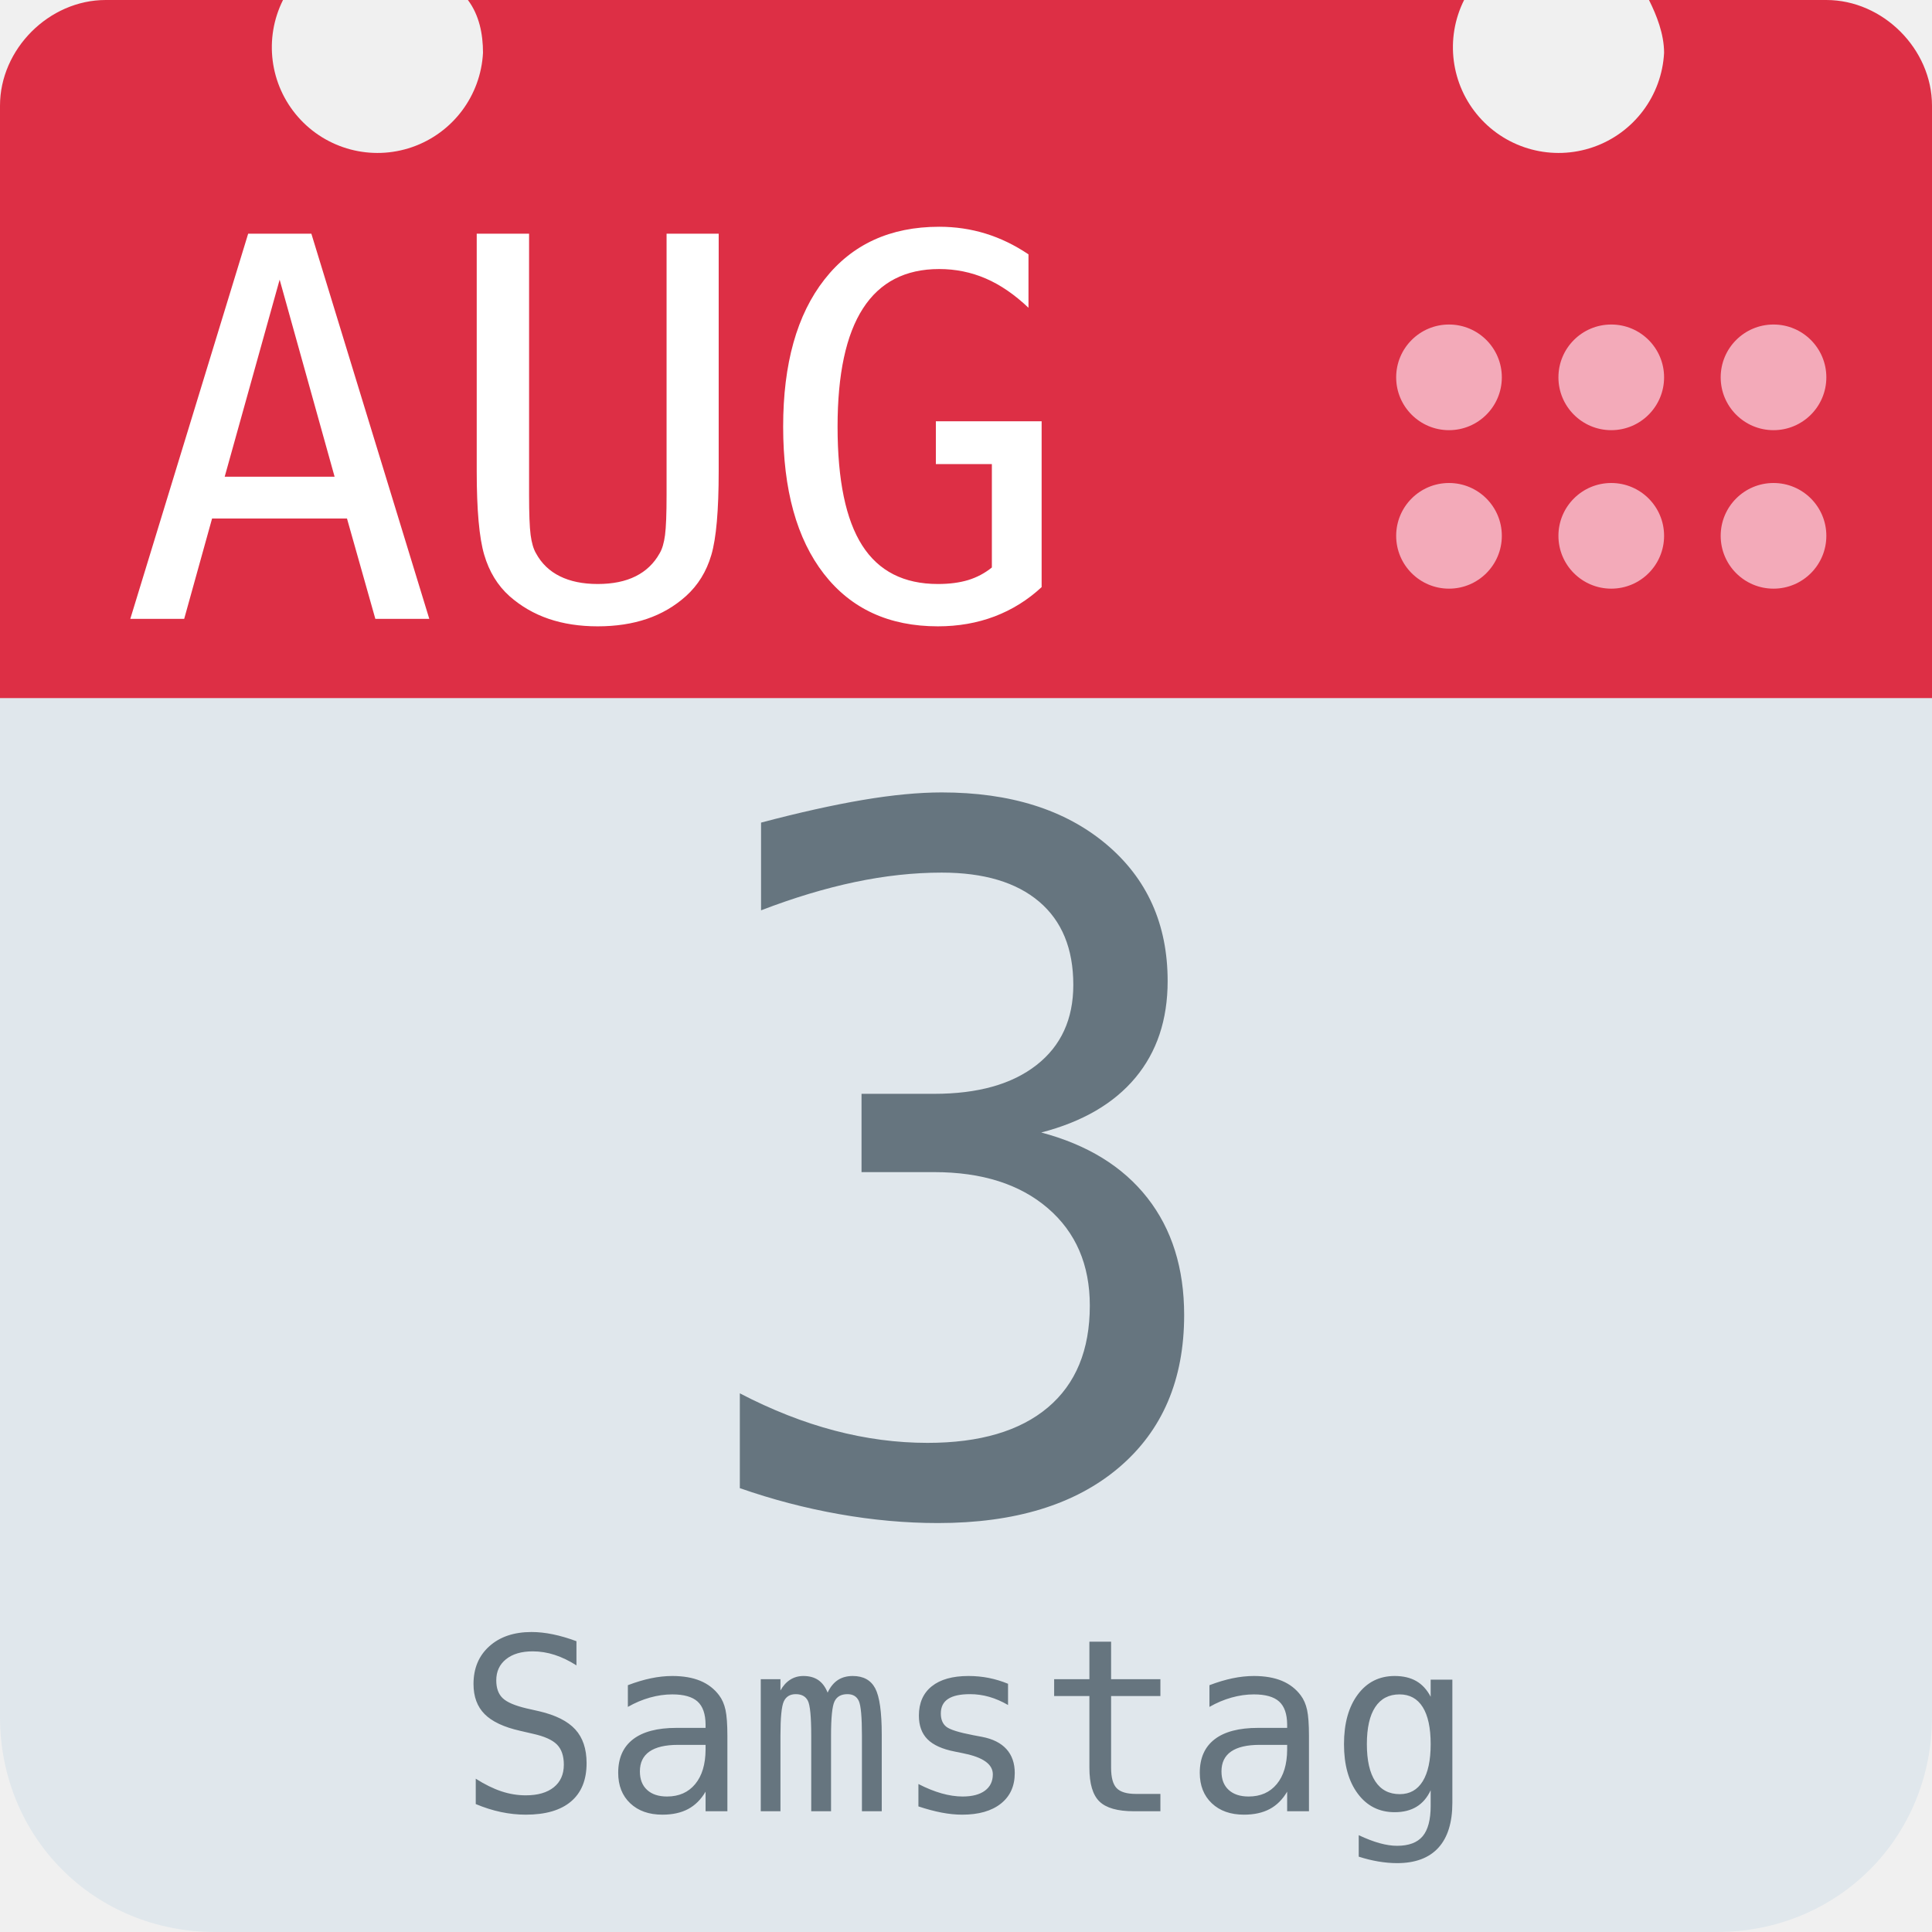
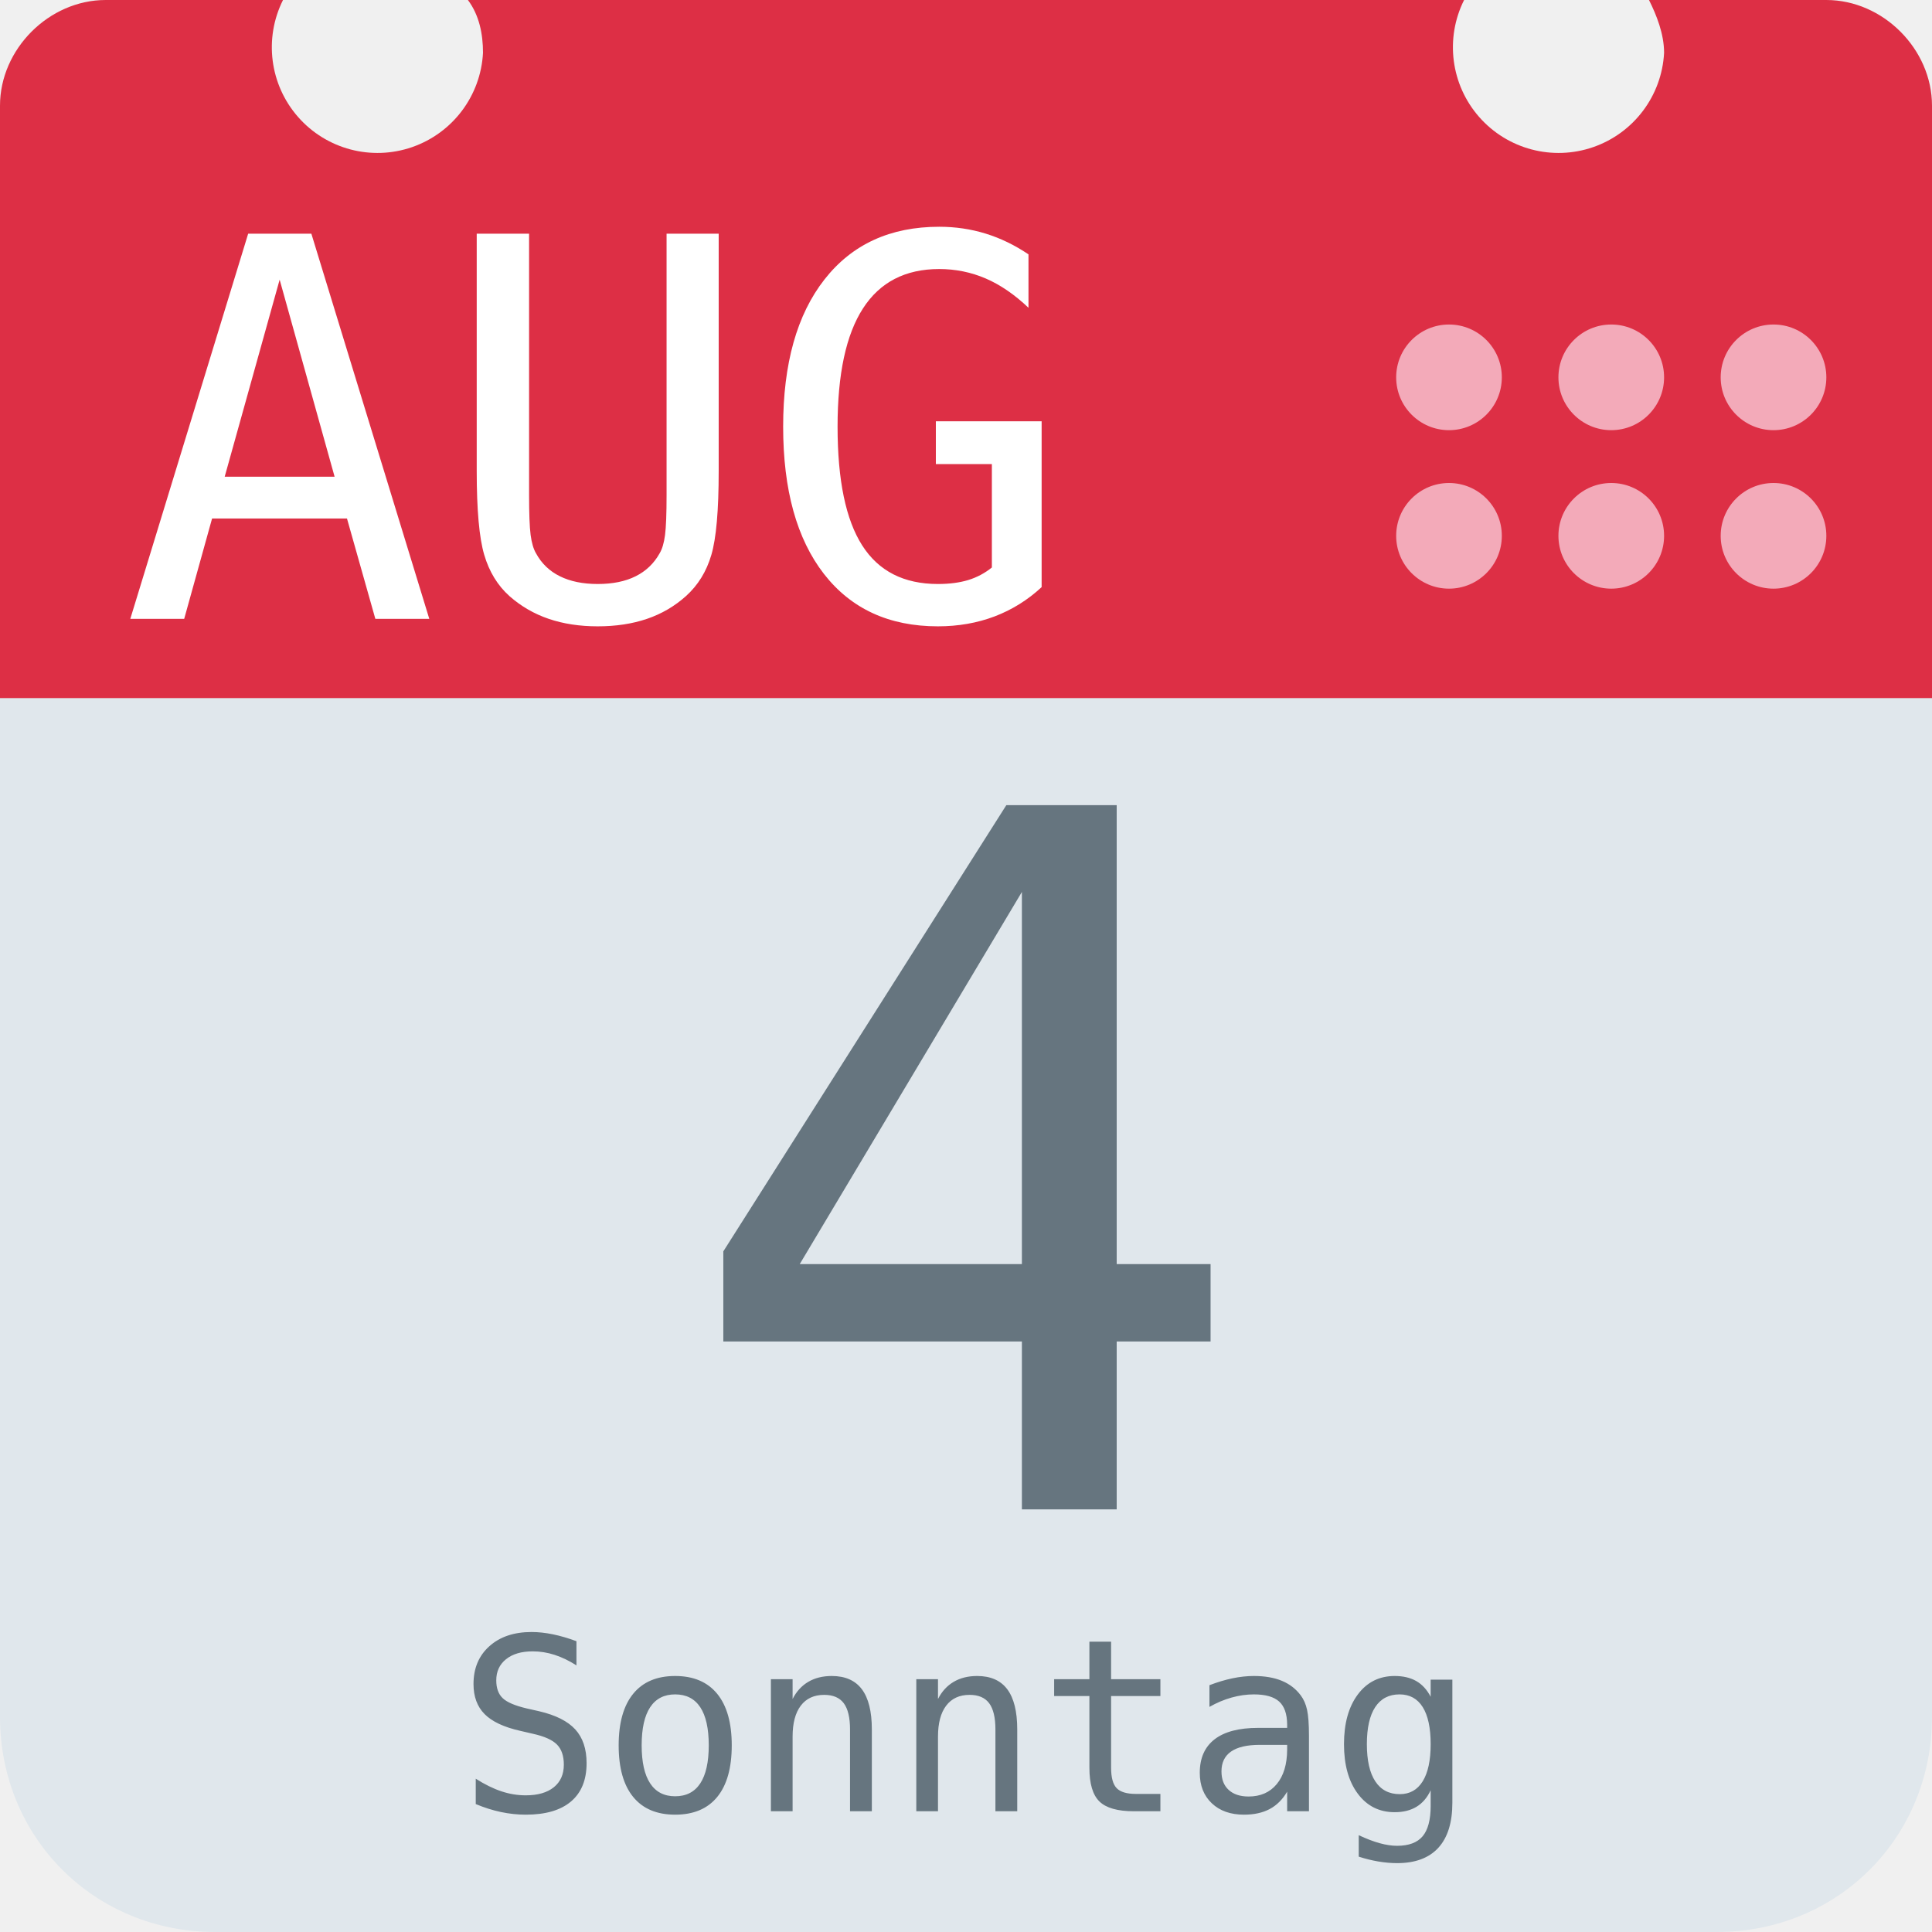
<svg xmlns="http://www.w3.org/2000/svg" aria-label="Calendar" role="img" viewBox="0 0 512 512">
  <path d="M512 455c0 32-25 57-57 57H57c-32 0-57-25-57-57V128c0-31 25-57 57-57h398c32 0 57 26 57 57z" fill="#e0e7ec" />
  <path d="M484 0h-47c2 4 4 9 4 14a28 28 0 1 1-53-14H124c3 4 4 9 4 14A28 28 0 1 1 75 0H28C13 0 0 13 0 28v157h512V28c0-15-13-28-28-28z" fill="#dd2f45" />
  <g fill="#f3aab9">
    <circle cx="470" cy="142" r="14" />
    <circle cx="470" cy="100" r="14" />
    <circle cx="427" cy="142" r="14" />
    <circle cx="427" cy="100" r="14" />
    <circle cx="384" cy="142" r="14" />
    <circle cx="384" cy="100" r="14" />
  </g>
  <text id="month" x="32" y="164" fill="#fff" font-family="monospace" font-size="140px" style="text-anchor: left">AUG</text>
-   <text id="day" x="256" y="400" fill="#66757f" font-family="monospace" font-size="256px" style="text-anchor: middle">3</text>
-   <text id="weekday" x="256" y="480" fill="#66757f" font-family="monospace" font-size="64px" style="text-anchor: middle">Samstag</text>
+   <text id="day" x="256" y="400" fill="#66757f" font-family="monospace" font-size="256px" style="text-anchor: middle">4</text>
+   <text id="weekday" x="256" y="480" fill="#66757f" font-family="monospace" font-size="64px" style="text-anchor: middle">Sonntag</text>
</svg>
